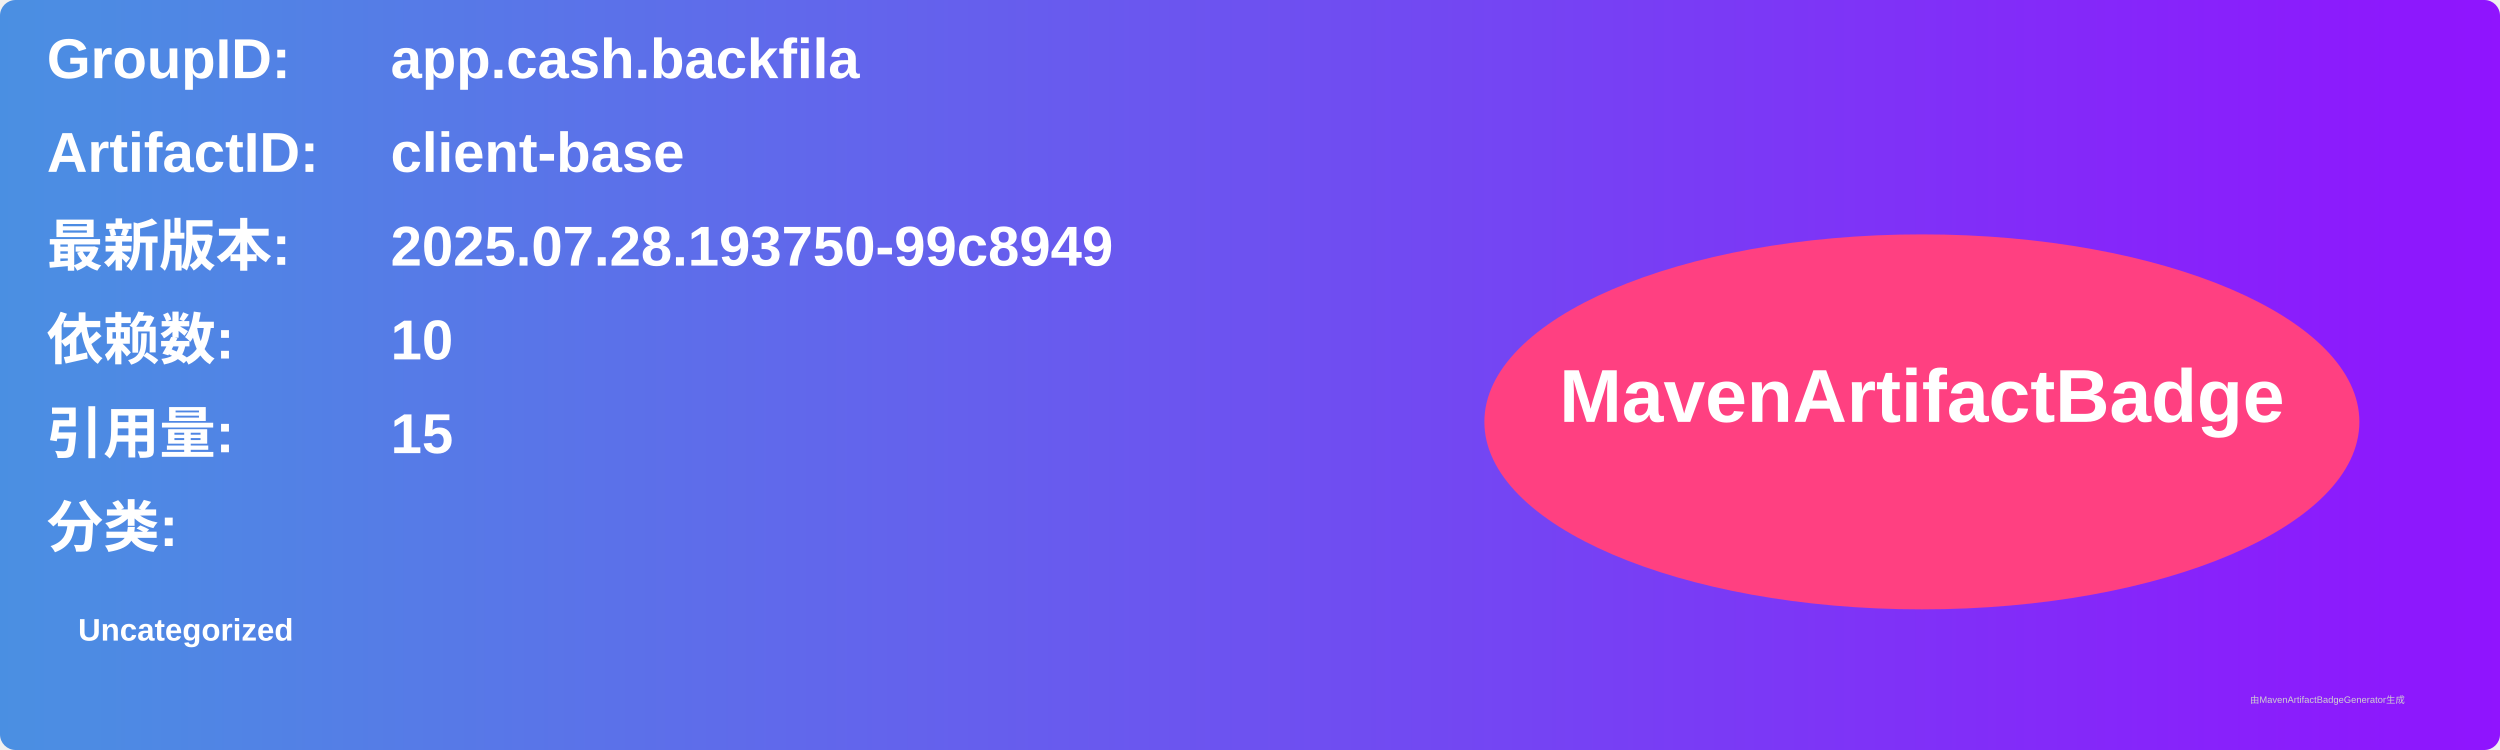
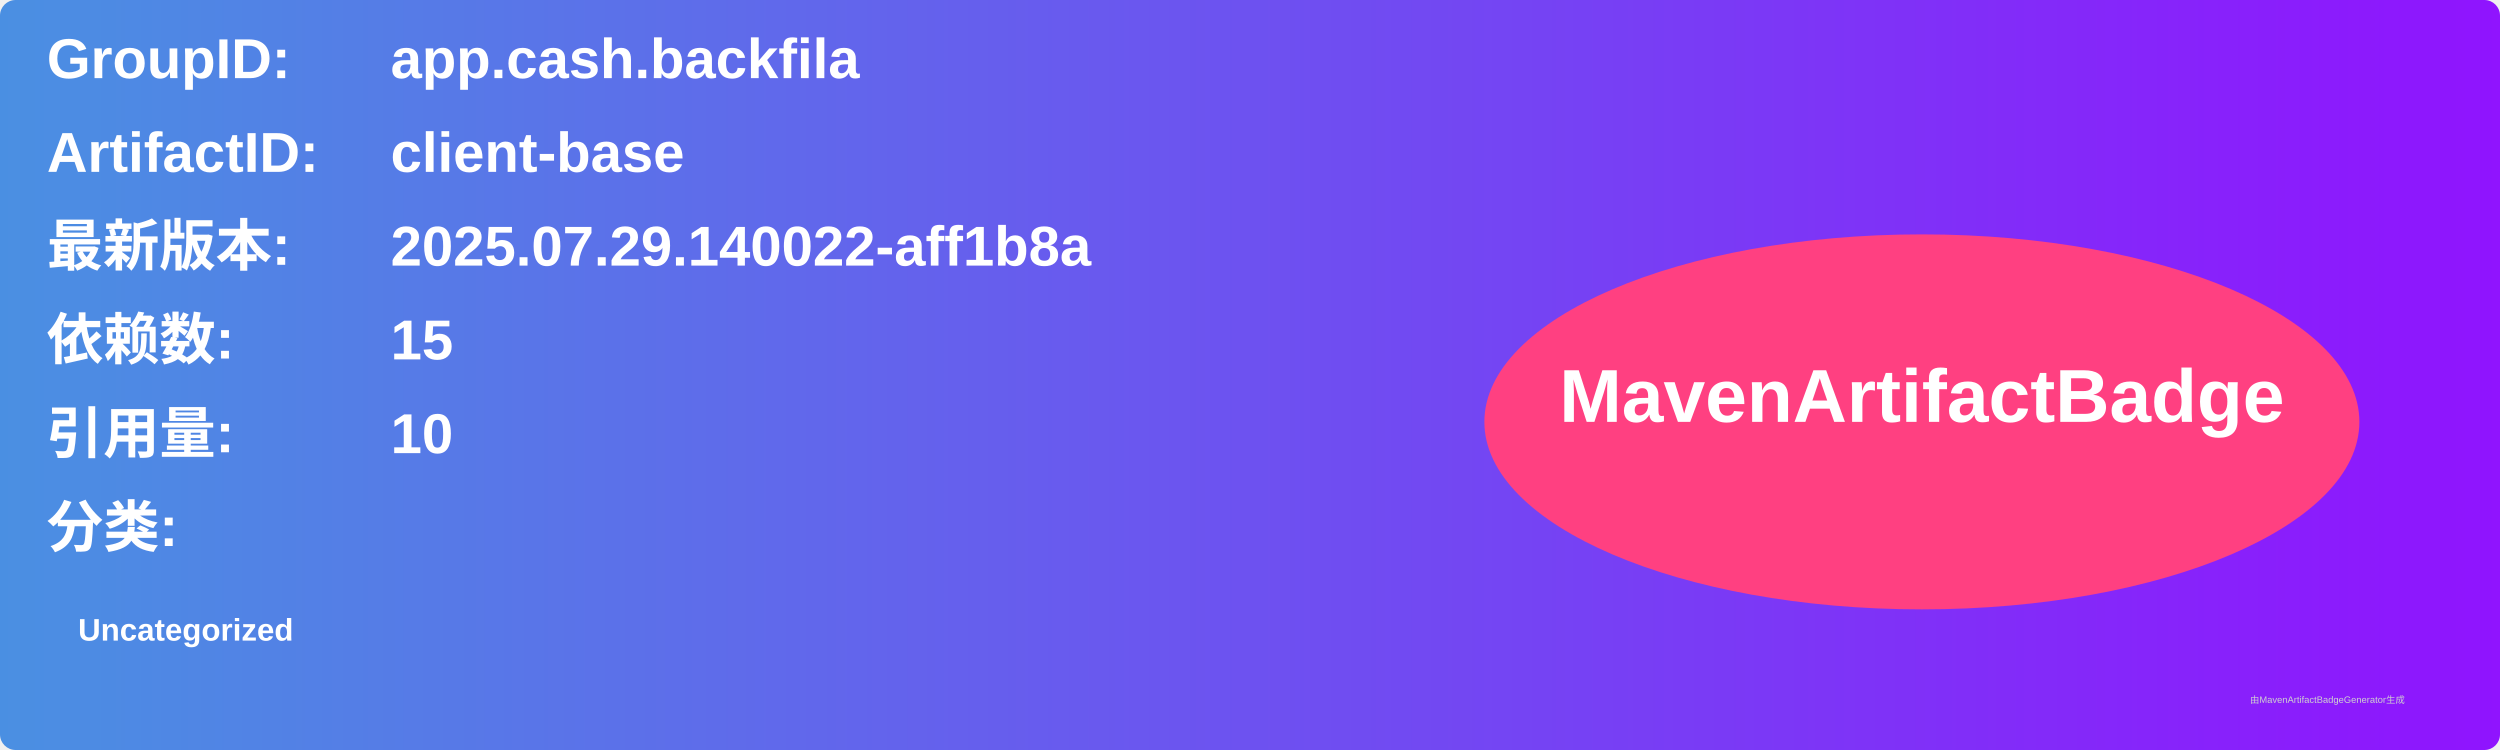
<svg xmlns="http://www.w3.org/2000/svg" width="800" height="240" viewBox="0 0 800 240">
  <linearGradient id="grad" x1="0%" y1="0%" x2="100%" y2="0%">
    <stop offset="0%" stop-color="#4a90e2" />
    <stop offset="100%" stop-color="#9013fe" />
  </linearGradient>
  <rect width="100%" height="100%" rx="5" ry="5" fill="url(#grad)" />
  <g transform="translate(15, 15)">
    <text x="0" y="10" font-family="Arial" font-size="18" fill="white" font-weight="bold" width="260">GroupID:</text>
    <text x="110" y="10" font-family="Arial" font-size="18" fill="white" font-weight="bold" width="460">app.cash.backfila</text>
    <text x="0" y="40" font-family="Arial" font-size="18" fill="white" font-weight="bold" width="260">ArtifactID:</text>
    <text x="110" y="40" font-family="Arial" font-size="18" fill="white" font-weight="bold" width="460">client-base</text>
    <text x="0" y="70" font-family="Arial" font-size="18" fill="white" font-weight="bold">最新版本:</text>
    <text x="110" y="70" font-family="Arial" font-size="18" fill="white" font-weight="bold">
-       <tspan font-weight="bold">2025.07.28.193750-99c8949</tspan>
+       <tspan font-weight="bold">2025.07.29.140022-aff1b8a</tspan>
    </text>
    <text x="0" y="100" font-family="Arial" font-size="18" fill="white" font-weight="bold">依赖数: </text>
    <text x="110" y="100" font-family="Arial" font-size="18" fill="white">
-       <tspan font-weight="bold">10</tspan>
+       <tspan font-weight="bold">15</tspan>
    </text>
    <text x="0" y="130" font-family="Arial" font-size="18" fill="white" font-weight="bold">引用量: </text>
    <text x="110" y="130" font-family="Arial" font-size="18" fill="white">
-       <tspan font-weight="bold">15</tspan>
+       <tspan font-weight="bold">10</tspan>
    </text>
    <text x="0" y="160" font-family="Arial" font-size="18" fill="white" font-weight="bold">分类:</text>
    <text x="10" y="190" font-family="Arial" font-size="10" fill="white">
      <tspan font-weight="bold">Uncategorized</tspan>
    </text>
    <ellipse cx="600" cy="120" rx="140" ry="60" fill="#ff4081" />
    <text x="600" y="120" text-anchor="middle" font-family="Arial" font-size="24" fill="white" font-weight="bold">MavenArtifactBadge</text>
  </g>
  <text x="720" y="225" font-family="Arial" font-size="3" fill="#d0d0d0">由MavenArtifactBadgeGenerator生成</text>
</svg>
